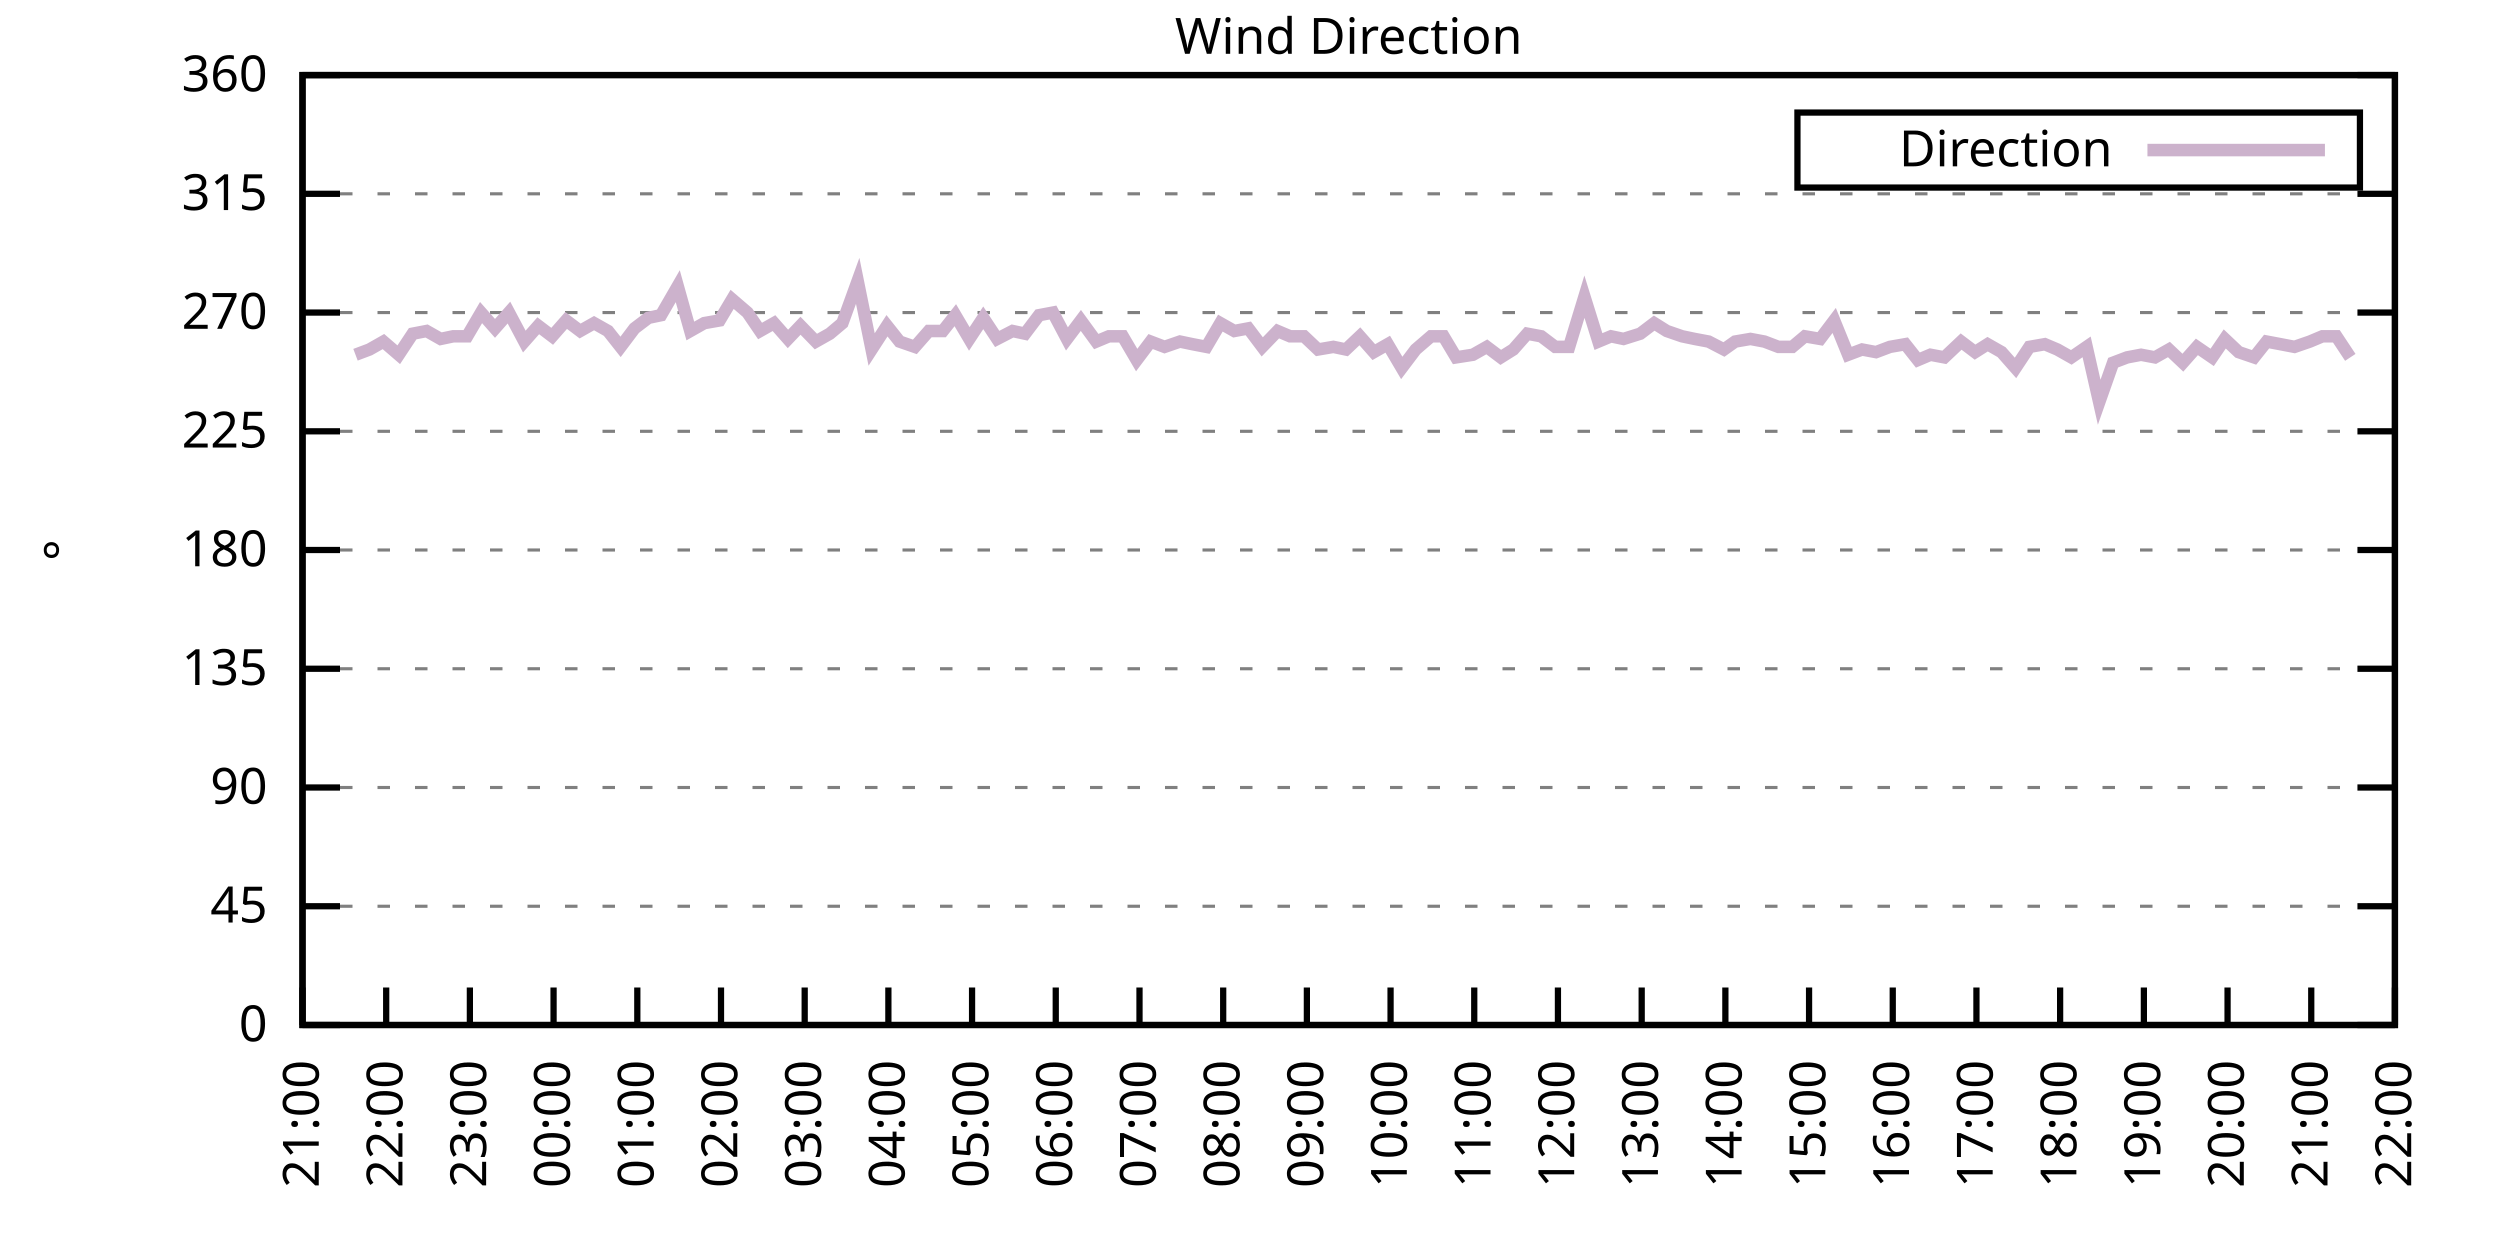
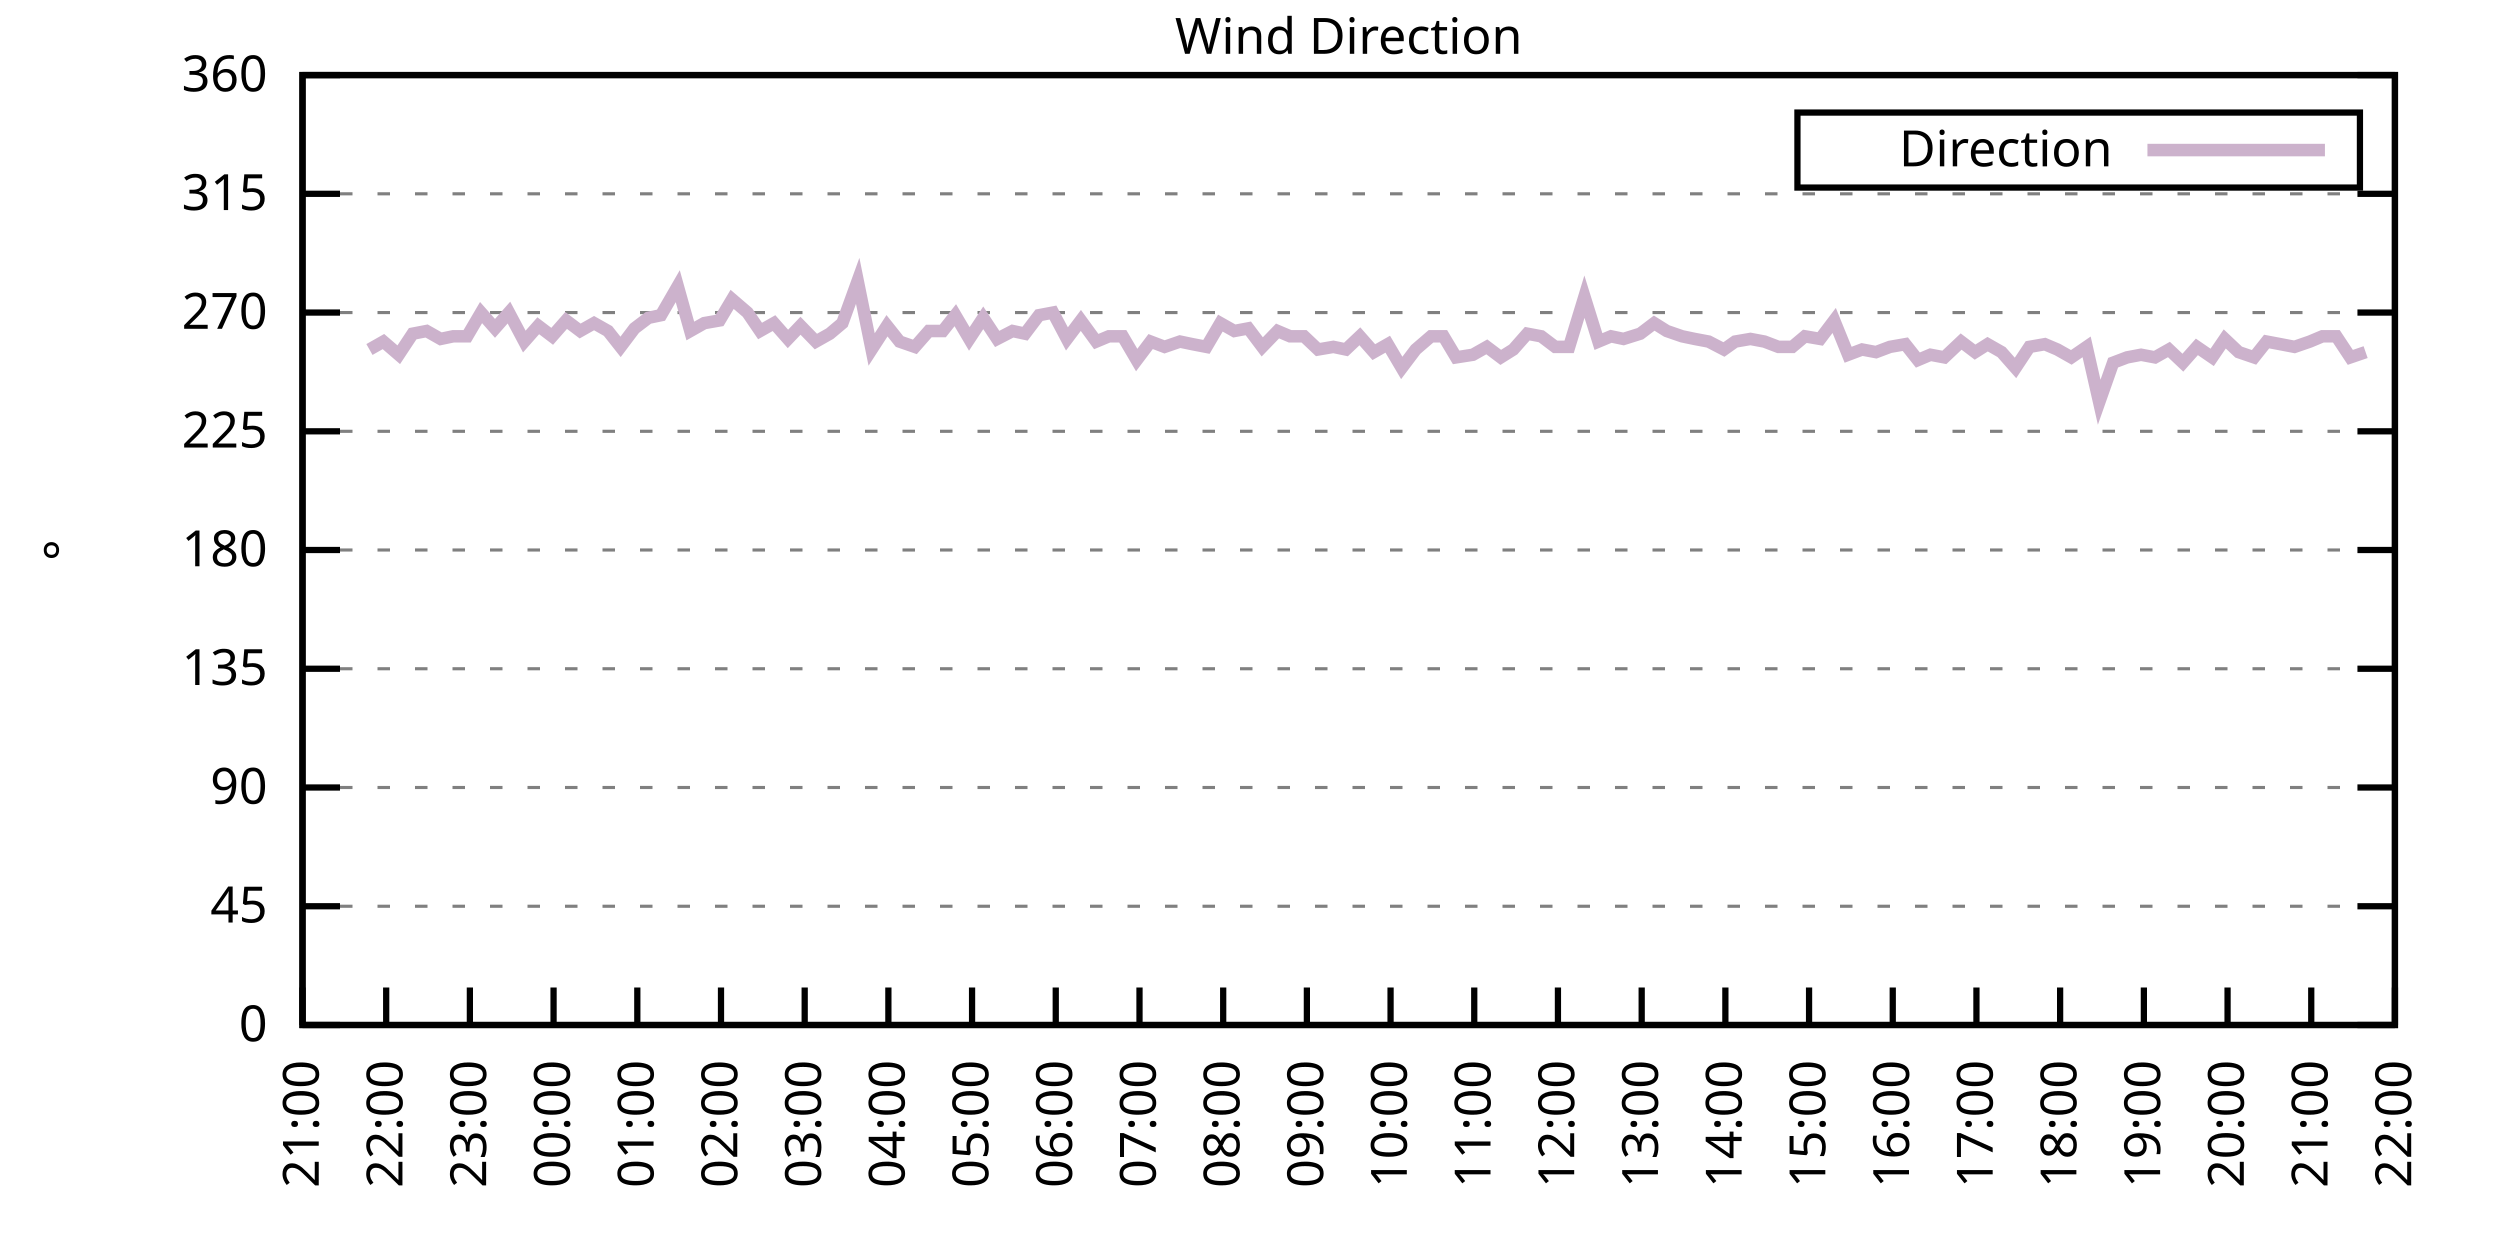
<svg xmlns="http://www.w3.org/2000/svg" xmlns:xlink="http://www.w3.org/1999/xlink" width="400" height="200" viewBox="0 0 400 200">
  <g id="gnuplot_canvas">
    <rect x="0" y="0" width="400" height="200" fill="none" />
    <defs>
      <circle id="gpDot" r="0.5" stroke-width="0.5" stroke="currentColor" />
      <path id="gpPt0" stroke-width="0.333" stroke="currentColor" d="M-1,0 h2 M0,-1 v2" />
      <path id="gpPt1" stroke-width="0.333" stroke="currentColor" d="M-1,-1 L1,1 M1,-1 L-1,1" />
      <path id="gpPt2" stroke-width="0.333" stroke="currentColor" d="M-1,0 L1,0 M0,-1 L0,1 M-1,-1 L1,1 M-1,1 L1,-1" />
      <rect id="gpPt3" stroke-width="0.333" stroke="currentColor" x="-1" y="-1" width="2" height="2" />
      <rect id="gpPt4" stroke-width="0.333" stroke="currentColor" fill="currentColor" x="-1" y="-1" width="2" height="2" />
      <circle id="gpPt5" stroke-width="0.333" stroke="currentColor" cx="0" cy="0" r="1" />
      <use xlink:href="#gpPt5" id="gpPt6" fill="currentColor" stroke="none" />
      <path id="gpPt7" stroke-width="0.333" stroke="currentColor" d="M0,-1.33 L-1.33,0.67 L1.33,0.67 z" />
      <use xlink:href="#gpPt7" id="gpPt8" fill="currentColor" stroke="none" />
      <use xlink:href="#gpPt7" id="gpPt9" stroke="currentColor" transform="rotate(180)" />
      <use xlink:href="#gpPt9" id="gpPt10" fill="currentColor" stroke="none" />
      <use xlink:href="#gpPt3" id="gpPt11" stroke="currentColor" transform="rotate(45)" />
      <use xlink:href="#gpPt11" id="gpPt12" fill="currentColor" stroke="none" />
      <path id="gpPt13" stroke-width="0.333" stroke="currentColor" d="M0,1.330 L1.265,0.411 L0.782,-1.067 L-0.782,-1.076 L-1.265,0.411 z" />
      <use xlink:href="#gpPt13" id="gpPt14" fill="currentColor" stroke="none" />
      <filter id="textbox" filterUnits="objectBoundingBox" x="0" y="0" height="1" width="1">
        <feFlood flood-color="white" flood-opacity="1" result="bgnd" />
        <feComposite in="SourceGraphic" in2="bgnd" operator="atop" />
      </filter>
      <filter id="greybox" filterUnits="objectBoundingBox" x="0" y="0" height="1" width="1">
        <feFlood flood-color="lightgrey" flood-opacity="1" result="grey" />
        <feComposite in="SourceGraphic" in2="grey" operator="atop" />
      </filter>
    </defs>
    <g fill="none" color="white" stroke="currentColor" stroke-width="1.00" stroke-linecap="butt" stroke-linejoin="miter">
</g>
    <g fill="none" color="black" stroke="currentColor" stroke-width="1.00" stroke-linecap="butt" stroke-linejoin="miter">
      <g stroke="none" shape-rendering="crispEdges">
        <polygon fill="rgb(255, 255, 255)" points="48.40,164.00 383.18,164.00 383.18,12.02 48.40,12.02 " />
      </g>
    </g>
    <g fill="none" color="black" stroke="currentColor" stroke-width="1.00" stroke-linecap="butt" stroke-linejoin="miter">
</g>
    <g fill="none" color="black" stroke="black" stroke-width="0.50" stroke-linecap="butt" stroke-linejoin="miter">
</g>
    <g fill="none" color="gray" stroke="currentColor" stroke-width="0.50" stroke-linecap="butt" stroke-linejoin="miter">
      <path stroke="gray" stroke-dasharray="2,4" class="gridline" d="M48.40,164.00 L383.19,164.00  " />
    </g>
    <g fill="none" color="gray" stroke="gray" stroke-width="1.00" stroke-linecap="butt" stroke-linejoin="miter">
</g>
    <g fill="none" color="black" stroke="currentColor" stroke-width="1.00" stroke-linecap="butt" stroke-linejoin="miter">
      <path stroke="black" d="M48.40,164.00 L54.40,164.00 M383.19,164.00 L377.19,164.00  " />
      <g transform="translate(42.80,166.60)" stroke="none" fill="black" font-family="Sans" font-size="8.00" text-anchor="end">
        <text>
          <tspan font-family="Sans"> 0</tspan>
        </text>
      </g>
    </g>
    <g fill="none" color="black" stroke="currentColor" stroke-width="1.00" stroke-linecap="butt" stroke-linejoin="miter">
</g>
    <g fill="none" color="black" stroke="black" stroke-width="0.50" stroke-linecap="butt" stroke-linejoin="miter">
</g>
    <g fill="none" color="gray" stroke="currentColor" stroke-width="0.50" stroke-linecap="butt" stroke-linejoin="miter">
      <path stroke="gray" stroke-dasharray="2,4" class="gridline" d="M48.40,145.00 L383.19,145.00  " />
    </g>
    <g fill="none" color="gray" stroke="gray" stroke-width="1.00" stroke-linecap="butt" stroke-linejoin="miter">
</g>
    <g fill="none" color="black" stroke="currentColor" stroke-width="1.00" stroke-linecap="butt" stroke-linejoin="miter">
      <path stroke="black" d="M48.40,145.00 L54.40,145.00 M383.19,145.00 L377.19,145.00  " />
      <g transform="translate(42.80,147.60)" stroke="none" fill="black" font-family="Sans" font-size="8.00" text-anchor="end">
        <text>
          <tspan font-family="Sans"> 45</tspan>
        </text>
      </g>
    </g>
    <g fill="none" color="black" stroke="currentColor" stroke-width="1.00" stroke-linecap="butt" stroke-linejoin="miter">
</g>
    <g fill="none" color="black" stroke="black" stroke-width="0.50" stroke-linecap="butt" stroke-linejoin="miter">
</g>
    <g fill="none" color="gray" stroke="currentColor" stroke-width="0.50" stroke-linecap="butt" stroke-linejoin="miter">
      <path stroke="gray" stroke-dasharray="2,4" class="gridline" d="M48.40,126.00 L383.19,126.00  " />
    </g>
    <g fill="none" color="gray" stroke="gray" stroke-width="1.00" stroke-linecap="butt" stroke-linejoin="miter">
</g>
    <g fill="none" color="black" stroke="currentColor" stroke-width="1.00" stroke-linecap="butt" stroke-linejoin="miter">
      <path stroke="black" d="M48.40,126.00 L54.40,126.00 M383.19,126.00 L377.19,126.00  " />
      <g transform="translate(42.80,128.60)" stroke="none" fill="black" font-family="Sans" font-size="8.00" text-anchor="end">
        <text>
          <tspan font-family="Sans"> 90</tspan>
        </text>
      </g>
    </g>
    <g fill="none" color="black" stroke="currentColor" stroke-width="1.00" stroke-linecap="butt" stroke-linejoin="miter">
</g>
    <g fill="none" color="black" stroke="black" stroke-width="0.50" stroke-linecap="butt" stroke-linejoin="miter">
</g>
    <g fill="none" color="gray" stroke="currentColor" stroke-width="0.50" stroke-linecap="butt" stroke-linejoin="miter">
      <path stroke="gray" stroke-dasharray="2,4" class="gridline" d="M48.40,107.00 L383.19,107.00  " />
    </g>
    <g fill="none" color="gray" stroke="gray" stroke-width="1.00" stroke-linecap="butt" stroke-linejoin="miter">
</g>
    <g fill="none" color="black" stroke="currentColor" stroke-width="1.00" stroke-linecap="butt" stroke-linejoin="miter">
      <path stroke="black" d="M48.40,107.00 L54.40,107.00 M383.19,107.00 L377.19,107.00  " />
      <g transform="translate(42.80,109.60)" stroke="none" fill="black" font-family="Sans" font-size="8.00" text-anchor="end">
        <text>
          <tspan font-family="Sans"> 135</tspan>
        </text>
      </g>
    </g>
    <g fill="none" color="black" stroke="currentColor" stroke-width="1.00" stroke-linecap="butt" stroke-linejoin="miter">
</g>
    <g fill="none" color="black" stroke="black" stroke-width="0.50" stroke-linecap="butt" stroke-linejoin="miter">
</g>
    <g fill="none" color="gray" stroke="currentColor" stroke-width="0.50" stroke-linecap="butt" stroke-linejoin="miter">
      <path stroke="gray" stroke-dasharray="2,4" class="gridline" d="M48.40,88.00 L383.19,88.00  " />
    </g>
    <g fill="none" color="gray" stroke="gray" stroke-width="1.00" stroke-linecap="butt" stroke-linejoin="miter">
</g>
    <g fill="none" color="black" stroke="currentColor" stroke-width="1.00" stroke-linecap="butt" stroke-linejoin="miter">
      <path stroke="black" d="M48.40,88.00 L54.40,88.00 M383.19,88.00 L377.19,88.00  " />
      <g transform="translate(42.80,90.60)" stroke="none" fill="black" font-family="Sans" font-size="8.00" text-anchor="end">
        <text>
          <tspan font-family="Sans"> 180</tspan>
        </text>
      </g>
    </g>
    <g fill="none" color="black" stroke="currentColor" stroke-width="1.00" stroke-linecap="butt" stroke-linejoin="miter">
</g>
    <g fill="none" color="black" stroke="black" stroke-width="0.50" stroke-linecap="butt" stroke-linejoin="miter">
</g>
    <g fill="none" color="gray" stroke="currentColor" stroke-width="0.50" stroke-linecap="butt" stroke-linejoin="miter">
      <path stroke="gray" stroke-dasharray="2,4" class="gridline" d="M48.40,69.01 L383.19,69.01  " />
    </g>
    <g fill="none" color="gray" stroke="gray" stroke-width="1.00" stroke-linecap="butt" stroke-linejoin="miter">
</g>
    <g fill="none" color="black" stroke="currentColor" stroke-width="1.00" stroke-linecap="butt" stroke-linejoin="miter">
      <path stroke="black" d="M48.40,69.01 L54.40,69.01 M383.19,69.01 L377.19,69.01  " />
      <g transform="translate(42.80,71.61)" stroke="none" fill="black" font-family="Sans" font-size="8.00" text-anchor="end">
        <text>
          <tspan font-family="Sans"> 225</tspan>
        </text>
      </g>
    </g>
    <g fill="none" color="black" stroke="currentColor" stroke-width="1.00" stroke-linecap="butt" stroke-linejoin="miter">
</g>
    <g fill="none" color="black" stroke="black" stroke-width="0.50" stroke-linecap="butt" stroke-linejoin="miter">
</g>
    <g fill="none" color="gray" stroke="currentColor" stroke-width="0.50" stroke-linecap="butt" stroke-linejoin="miter">
      <path stroke="gray" stroke-dasharray="2,4" class="gridline" d="M48.40,50.01 L383.19,50.01  " />
    </g>
    <g fill="none" color="gray" stroke="gray" stroke-width="1.00" stroke-linecap="butt" stroke-linejoin="miter">
</g>
    <g fill="none" color="black" stroke="currentColor" stroke-width="1.00" stroke-linecap="butt" stroke-linejoin="miter">
      <path stroke="black" d="M48.40,50.01 L54.40,50.01 M383.19,50.01 L377.19,50.01  " />
      <g transform="translate(42.80,52.61)" stroke="none" fill="black" font-family="Sans" font-size="8.00" text-anchor="end">
        <text>
          <tspan font-family="Sans"> 270</tspan>
        </text>
      </g>
    </g>
    <g fill="none" color="black" stroke="currentColor" stroke-width="1.00" stroke-linecap="butt" stroke-linejoin="miter">
</g>
    <g fill="none" color="black" stroke="black" stroke-width="0.50" stroke-linecap="butt" stroke-linejoin="miter">
</g>
    <g fill="none" color="gray" stroke="currentColor" stroke-width="0.50" stroke-linecap="butt" stroke-linejoin="miter">
      <path stroke="gray" stroke-dasharray="2,4" class="gridline" d="M48.40,31.01 L383.19,31.01  " />
    </g>
    <g fill="none" color="gray" stroke="gray" stroke-width="1.00" stroke-linecap="butt" stroke-linejoin="miter">
</g>
    <g fill="none" color="black" stroke="currentColor" stroke-width="1.00" stroke-linecap="butt" stroke-linejoin="miter">
      <path stroke="black" d="M48.40,31.01 L54.40,31.01 M383.19,31.01 L377.19,31.01  " />
      <g transform="translate(42.80,33.61)" stroke="none" fill="black" font-family="Sans" font-size="8.00" text-anchor="end">
        <text>
          <tspan font-family="Sans"> 315</tspan>
        </text>
      </g>
    </g>
    <g fill="none" color="black" stroke="currentColor" stroke-width="1.00" stroke-linecap="butt" stroke-linejoin="miter">
</g>
    <g fill="none" color="black" stroke="black" stroke-width="0.50" stroke-linecap="butt" stroke-linejoin="miter">
</g>
    <g fill="none" color="gray" stroke="currentColor" stroke-width="0.50" stroke-linecap="butt" stroke-linejoin="miter">
      <path stroke="gray" stroke-dasharray="2,4" class="gridline" d="M48.40,12.01 L383.19,12.01  " />
    </g>
    <g fill="none" color="gray" stroke="gray" stroke-width="1.00" stroke-linecap="butt" stroke-linejoin="miter">
</g>
    <g fill="none" color="black" stroke="currentColor" stroke-width="1.00" stroke-linecap="butt" stroke-linejoin="miter">
      <path stroke="black" d="M48.40,12.01 L54.40,12.01 M383.19,12.01 L377.19,12.01  " />
      <g transform="translate(42.80,14.61)" stroke="none" fill="black" font-family="Sans" font-size="8.00" text-anchor="end">
        <text>
          <tspan font-family="Sans"> 360</tspan>
        </text>
      </g>
    </g>
    <g fill="none" color="black" stroke="currentColor" stroke-width="1.00" stroke-linecap="butt" stroke-linejoin="miter">
      <path stroke="black" d="M48.40,164.00 L48.40,158.00  " />
      <g transform="translate(51.00,169.60) rotate(270.00)" stroke="none" fill="black" font-family="Sans" font-size="8.00" text-anchor="end">
        <text>
          <tspan font-family="Sans">21:00</tspan>
        </text>
      </g>
    </g>
    <g fill="none" color="black" stroke="currentColor" stroke-width="1.00" stroke-linecap="butt" stroke-linejoin="miter">
      <path stroke="black" d="M61.79,164.00 L61.79,158.00  " />
      <g transform="translate(64.39,169.60) rotate(270.00)" stroke="none" fill="black" font-family="Sans" font-size="8.00" text-anchor="end">
        <text>
          <tspan font-family="Sans">22:00</tspan>
        </text>
      </g>
    </g>
    <g fill="none" color="black" stroke="currentColor" stroke-width="1.00" stroke-linecap="butt" stroke-linejoin="miter">
      <path stroke="black" d="M75.18,164.00 L75.18,158.00  " />
      <g transform="translate(77.78,169.60) rotate(270.00)" stroke="none" fill="black" font-family="Sans" font-size="8.00" text-anchor="end">
        <text>
          <tspan font-family="Sans">23:00</tspan>
        </text>
      </g>
    </g>
    <g fill="none" color="black" stroke="currentColor" stroke-width="1.00" stroke-linecap="butt" stroke-linejoin="miter">
      <path stroke="black" d="M88.57,164.00 L88.57,158.00  " />
      <g transform="translate(91.17,169.60) rotate(270.00)" stroke="none" fill="black" font-family="Sans" font-size="8.00" text-anchor="end">
        <text>
          <tspan font-family="Sans">00:00</tspan>
        </text>
      </g>
    </g>
    <g fill="none" color="black" stroke="currentColor" stroke-width="1.00" stroke-linecap="butt" stroke-linejoin="miter">
      <path stroke="black" d="M101.97,164.00 L101.97,158.00  " />
      <g transform="translate(104.57,169.60) rotate(270.00)" stroke="none" fill="black" font-family="Sans" font-size="8.00" text-anchor="end">
        <text>
          <tspan font-family="Sans">01:00</tspan>
        </text>
      </g>
    </g>
    <g fill="none" color="black" stroke="currentColor" stroke-width="1.00" stroke-linecap="butt" stroke-linejoin="miter">
      <path stroke="black" d="M115.36,164.00 L115.36,158.00  " />
      <g transform="translate(117.96,169.60) rotate(270.00)" stroke="none" fill="black" font-family="Sans" font-size="8.00" text-anchor="end">
        <text>
          <tspan font-family="Sans">02:00</tspan>
        </text>
      </g>
    </g>
    <g fill="none" color="black" stroke="currentColor" stroke-width="1.00" stroke-linecap="butt" stroke-linejoin="miter">
      <path stroke="black" d="M128.75,164.00 L128.75,158.00  " />
      <g transform="translate(131.35,169.60) rotate(270.00)" stroke="none" fill="black" font-family="Sans" font-size="8.00" text-anchor="end">
        <text>
          <tspan font-family="Sans">03:00</tspan>
        </text>
      </g>
    </g>
    <g fill="none" color="black" stroke="currentColor" stroke-width="1.00" stroke-linecap="butt" stroke-linejoin="miter">
      <path stroke="black" d="M142.14,164.00 L142.14,158.00  " />
      <g transform="translate(144.74,169.60) rotate(270.00)" stroke="none" fill="black" font-family="Sans" font-size="8.00" text-anchor="end">
        <text>
          <tspan font-family="Sans">04:00</tspan>
        </text>
      </g>
    </g>
    <g fill="none" color="black" stroke="currentColor" stroke-width="1.00" stroke-linecap="butt" stroke-linejoin="miter">
      <path stroke="black" d="M155.53,164.00 L155.53,158.00  " />
      <g transform="translate(158.13,169.60) rotate(270.00)" stroke="none" fill="black" font-family="Sans" font-size="8.00" text-anchor="end">
        <text>
          <tspan font-family="Sans">05:00</tspan>
        </text>
      </g>
    </g>
    <g fill="none" color="black" stroke="currentColor" stroke-width="1.00" stroke-linecap="butt" stroke-linejoin="miter">
      <path stroke="black" d="M168.92,164.00 L168.92,158.00  " />
      <g transform="translate(171.52,169.60) rotate(270.00)" stroke="none" fill="black" font-family="Sans" font-size="8.00" text-anchor="end">
        <text>
          <tspan font-family="Sans">06:00</tspan>
        </text>
      </g>
    </g>
    <g fill="none" color="black" stroke="currentColor" stroke-width="1.00" stroke-linecap="butt" stroke-linejoin="miter">
      <path stroke="black" d="M182.32,164.00 L182.32,158.00  " />
      <g transform="translate(184.92,169.60) rotate(270.00)" stroke="none" fill="black" font-family="Sans" font-size="8.00" text-anchor="end">
        <text>
          <tspan font-family="Sans">07:00</tspan>
        </text>
      </g>
    </g>
    <g fill="none" color="black" stroke="currentColor" stroke-width="1.00" stroke-linecap="butt" stroke-linejoin="miter">
      <path stroke="black" d="M195.71,164.00 L195.71,158.00  " />
      <g transform="translate(198.31,169.60) rotate(270.00)" stroke="none" fill="black" font-family="Sans" font-size="8.00" text-anchor="end">
        <text>
          <tspan font-family="Sans">08:00</tspan>
        </text>
      </g>
    </g>
    <g fill="none" color="black" stroke="currentColor" stroke-width="1.00" stroke-linecap="butt" stroke-linejoin="miter">
      <path stroke="black" d="M209.10,164.00 L209.10,158.00  " />
      <g transform="translate(211.70,169.60) rotate(270.00)" stroke="none" fill="black" font-family="Sans" font-size="8.00" text-anchor="end">
        <text>
          <tspan font-family="Sans">09:00</tspan>
        </text>
      </g>
    </g>
    <g fill="none" color="black" stroke="currentColor" stroke-width="1.00" stroke-linecap="butt" stroke-linejoin="miter">
      <path stroke="black" d="M222.49,164.00 L222.49,158.00  " />
      <g transform="translate(225.09,169.60) rotate(270.00)" stroke="none" fill="black" font-family="Sans" font-size="8.00" text-anchor="end">
        <text>
          <tspan font-family="Sans">10:00</tspan>
        </text>
      </g>
    </g>
    <g fill="none" color="black" stroke="currentColor" stroke-width="1.00" stroke-linecap="butt" stroke-linejoin="miter">
      <path stroke="black" d="M235.88,164.00 L235.88,158.00  " />
      <g transform="translate(238.48,169.60) rotate(270.00)" stroke="none" fill="black" font-family="Sans" font-size="8.00" text-anchor="end">
        <text>
          <tspan font-family="Sans">11:00</tspan>
        </text>
      </g>
    </g>
    <g fill="none" color="black" stroke="currentColor" stroke-width="1.00" stroke-linecap="butt" stroke-linejoin="miter">
      <path stroke="black" d="M249.27,164.00 L249.27,158.00  " />
      <g transform="translate(251.87,169.60) rotate(270.00)" stroke="none" fill="black" font-family="Sans" font-size="8.00" text-anchor="end">
        <text>
          <tspan font-family="Sans">12:00</tspan>
        </text>
      </g>
    </g>
    <g fill="none" color="black" stroke="currentColor" stroke-width="1.00" stroke-linecap="butt" stroke-linejoin="miter">
      <path stroke="black" d="M262.67,164.00 L262.67,158.00  " />
      <g transform="translate(265.27,169.60) rotate(270.00)" stroke="none" fill="black" font-family="Sans" font-size="8.00" text-anchor="end">
        <text>
          <tspan font-family="Sans">13:00</tspan>
        </text>
      </g>
    </g>
    <g fill="none" color="black" stroke="currentColor" stroke-width="1.00" stroke-linecap="butt" stroke-linejoin="miter">
      <path stroke="black" d="M276.06,164.00 L276.06,158.00  " />
      <g transform="translate(278.66,169.60) rotate(270.00)" stroke="none" fill="black" font-family="Sans" font-size="8.00" text-anchor="end">
        <text>
          <tspan font-family="Sans">14:00</tspan>
        </text>
      </g>
    </g>
    <g fill="none" color="black" stroke="currentColor" stroke-width="1.00" stroke-linecap="butt" stroke-linejoin="miter">
      <path stroke="black" d="M289.45,164.00 L289.45,158.00  " />
      <g transform="translate(292.05,169.60) rotate(270.00)" stroke="none" fill="black" font-family="Sans" font-size="8.00" text-anchor="end">
        <text>
          <tspan font-family="Sans">15:00</tspan>
        </text>
      </g>
    </g>
    <g fill="none" color="black" stroke="currentColor" stroke-width="1.00" stroke-linecap="butt" stroke-linejoin="miter">
      <path stroke="black" d="M302.84,164.00 L302.84,158.00  " />
      <g transform="translate(305.44,169.60) rotate(270.00)" stroke="none" fill="black" font-family="Sans" font-size="8.00" text-anchor="end">
        <text>
          <tspan font-family="Sans">16:00</tspan>
        </text>
      </g>
    </g>
    <g fill="none" color="black" stroke="currentColor" stroke-width="1.00" stroke-linecap="butt" stroke-linejoin="miter">
      <path stroke="black" d="M316.23,164.00 L316.23,158.00  " />
      <g transform="translate(318.83,169.60) rotate(270.00)" stroke="none" fill="black" font-family="Sans" font-size="8.00" text-anchor="end">
        <text>
          <tspan font-family="Sans">17:00</tspan>
        </text>
      </g>
    </g>
    <g fill="none" color="black" stroke="currentColor" stroke-width="1.00" stroke-linecap="butt" stroke-linejoin="miter">
      <path stroke="black" d="M329.62,164.00 L329.62,158.00  " />
      <g transform="translate(332.22,169.60) rotate(270.00)" stroke="none" fill="black" font-family="Sans" font-size="8.00" text-anchor="end">
        <text>
          <tspan font-family="Sans">18:00</tspan>
        </text>
      </g>
    </g>
    <g fill="none" color="black" stroke="currentColor" stroke-width="1.00" stroke-linecap="butt" stroke-linejoin="miter">
      <path stroke="black" d="M343.02,164.00 L343.02,158.00  " />
      <g transform="translate(345.62,169.60) rotate(270.00)" stroke="none" fill="black" font-family="Sans" font-size="8.00" text-anchor="end">
        <text>
          <tspan font-family="Sans">19:00</tspan>
        </text>
      </g>
    </g>
    <g fill="none" color="black" stroke="currentColor" stroke-width="1.00" stroke-linecap="butt" stroke-linejoin="miter">
      <path stroke="black" d="M356.41,164.00 L356.41,158.00  " />
      <g transform="translate(359.01,169.60) rotate(270.00)" stroke="none" fill="black" font-family="Sans" font-size="8.00" text-anchor="end">
        <text>
          <tspan font-family="Sans">20:00</tspan>
        </text>
      </g>
    </g>
    <g fill="none" color="black" stroke="currentColor" stroke-width="1.00" stroke-linecap="butt" stroke-linejoin="miter">
      <path stroke="black" d="M369.80,164.00 L369.80,158.00  " />
      <g transform="translate(372.40,169.60) rotate(270.00)" stroke="none" fill="black" font-family="Sans" font-size="8.00" text-anchor="end">
        <text>
          <tspan font-family="Sans">21:00</tspan>
        </text>
      </g>
    </g>
    <g fill="none" color="black" stroke="currentColor" stroke-width="1.00" stroke-linecap="butt" stroke-linejoin="miter">
      <path stroke="black" d="M383.19,164.00 L383.19,158.00  " />
      <g transform="translate(385.79,169.60) rotate(270.00)" stroke="none" fill="black" font-family="Sans" font-size="8.00" text-anchor="end">
        <text>
          <tspan font-family="Sans">22:00</tspan>
        </text>
      </g>
    </g>
    <g fill="none" color="black" stroke="currentColor" stroke-width="1.00" stroke-linecap="butt" stroke-linejoin="miter">
</g>
    <g fill="none" color="black" stroke="currentColor" stroke-width="1.00" stroke-linecap="butt" stroke-linejoin="miter">
      <path stroke="black" d="M48.40,12.01 L48.40,164.00 L383.19,164.00 L383.19,12.01 L48.40,12.01 Z  " />
    </g>
    <g fill="none" color="black" stroke="currentColor" stroke-width="1.00" stroke-linecap="butt" stroke-linejoin="miter">
</g>
    <g fill="none" color="black" stroke="currentColor" stroke-width="1.00" stroke-linecap="butt" stroke-linejoin="miter">
      <path stroke="black" d="M287.59,30.01 L287.59,18.01 L377.59,18.01 L377.59,30.01 L287.59,30.01 Z  " />
    </g>
    <g id="Wind_direction_plot_1">
      <g fill="none" color="white" stroke="black" stroke-width="2.00" stroke-linecap="butt" stroke-linejoin="miter">
</g>
      <g fill="none" color="black" stroke="currentColor" stroke-width="2.00" stroke-linecap="butt" stroke-linejoin="miter">
        <g transform="translate(337.99,26.61)" stroke="none" fill="black" font-family="Sans" font-size="8.00" text-anchor="end">
          <text>
            <tspan font-family="Sans">Direction</tspan>
          </text>
        </g>
      </g>
      <g fill="none" color="black" stroke="currentColor" stroke-width="2.00" stroke-linecap="butt" stroke-linejoin="miter">
-         <path stroke="rgb(204, 178, 204)" d="M343.59,24.01 L371.99,24.01 M56.88,56.76 L59.11,55.92 L61.35,54.65 L63.80,56.76 L66.03,53.39 L68.26,52.96   L70.50,54.23 L72.50,53.81 L74.74,53.81 L76.97,50.01 L79.20,52.54 L81.43,50.01 L83.89,54.65 L86.12,52.12   L88.35,53.81 L90.58,51.27 L92.82,52.96 L95.05,51.70 L97.28,52.96 L99.29,55.50 L101.52,52.54 L103.75,50.85   L105.76,50.43 L108.44,45.79 L110.45,52.96 L112.68,51.70 L115.13,51.27 L117.14,47.90 L119.60,50.01 L121.61,52.96   L123.84,51.70 L126.07,54.23 L128.08,52.12 L130.54,54.65 L132.77,53.39 L134.78,51.70 L137.23,44.94 L139.46,55.92   L141.92,52.12 L143.93,54.65 L146.38,55.50 L148.61,52.96 L150.85,52.96 L152.85,50.43 L155.09,54.23 L157.32,50.85   L159.55,54.23 L162.01,52.96 L164.01,53.39 L166.25,50.43 L168.48,50.01 L170.71,54.23 L172.94,51.27 L175.40,54.65   L177.41,53.81 L179.64,53.81 L181.87,57.61 L184.10,54.65 L186.33,55.50 L188.79,54.65 L190.80,55.07 L193.03,55.50   L195.26,51.70 L197.49,52.96 L199.73,52.54 L201.96,55.50 L204.41,52.96 L206.42,53.81 L208.65,53.81 L210.88,55.92   L213.34,55.50 L215.35,55.92 L217.58,53.81 L219.81,56.34 L222.04,55.07 L224.28,58.87 L226.51,55.92 L228.96,53.81   L230.97,53.81 L232.98,57.18 L235.66,56.76 L237.89,55.50 L240.12,57.18 L242.13,55.92 L244.36,53.39 L246.60,53.81   L248.83,55.50 L251.06,55.50 L253.51,47.47 L255.75,54.65 L257.76,53.81 L259.76,54.23 L262.44,53.39 L264.67,51.70   L266.68,52.96 L269.14,53.81 L271.15,54.23 L273.38,54.65 L275.83,55.92 L277.62,54.65 L280.07,54.23 L282.31,54.65   L284.54,55.50 L286.77,55.50 L288.78,53.81 L291.23,54.23 L293.47,51.27 L295.70,56.76 L297.93,55.92 L300.16,56.34   L302.39,55.50 L304.85,55.07 L306.86,57.61 L308.87,56.76 L311.10,57.18 L313.78,54.65 L316.01,56.34 L318.02,55.07   L320.25,56.34 L322.48,58.87 L324.71,55.50 L327.17,55.07 L329.18,55.92 L331.41,57.18 L333.86,55.50 L335.87,64.36   L338.10,58.03 L340.34,57.18 L342.57,56.76 L344.80,57.18 L347.03,55.92 L349.26,58.03 L351.50,55.50 L353.95,57.18   L355.96,54.23 L358.19,56.34 L360.65,57.18 L362.66,54.65 L364.89,55.07 L367.12,55.50 L369.58,54.65 L371.58,53.81   L373.82,53.81 L376.05,57.18  " />
+         <path stroke="rgb(204, 178, 204)" d="M343.59,24.01 L371.99,24.01 M59.11,55.92 L61.35,54.65 L63.80,56.76 L66.03,53.39 L68.26,52.96 L70.50,54.23   L72.50,53.81 L74.74,53.81 L76.97,50.01 L79.20,52.54 L81.43,50.01 L83.89,54.65 L86.12,52.12 L88.35,53.81   L90.58,51.27 L92.82,52.96 L95.05,51.70 L97.28,52.96 L99.29,55.50 L101.52,52.54 L103.75,50.85 L105.76,50.43   L108.44,45.79 L110.45,52.96 L112.68,51.70 L115.13,51.27 L117.14,47.90 L119.60,50.01 L121.61,52.96 L123.84,51.70   L126.07,54.23 L128.08,52.12 L130.54,54.65 L132.77,53.39 L134.78,51.70 L137.23,44.94 L139.46,55.92 L141.92,52.12   L143.93,54.65 L146.38,55.50 L148.61,52.96 L150.85,52.96 L152.85,50.43 L155.09,54.23 L157.32,50.85 L159.55,54.23   L162.01,52.96 L164.01,53.39 L166.25,50.43 L168.48,50.01 L170.71,54.23 L172.94,51.27 L175.40,54.65 L177.41,53.81   L179.64,53.81 L181.87,57.61 L184.10,54.65 L186.33,55.50 L188.79,54.65 L190.80,55.07 L193.03,55.50 L195.26,51.70   L197.49,52.96 L199.73,52.54 L201.96,55.50 L204.41,52.96 L206.42,53.81 L208.65,53.81 L210.88,55.92 L213.34,55.50   L215.35,55.92 L217.58,53.81 L219.81,56.34 L222.04,55.07 L224.28,58.87 L226.51,55.92 L228.96,53.81 L230.97,53.81   L232.98,57.18 L235.66,56.76 L237.89,55.50 L240.12,57.18 L242.13,55.92 L244.36,53.39 L246.60,53.81 L248.83,55.50   L251.06,55.50 L253.51,47.47 L255.75,54.65 L257.76,53.81 L259.76,54.23 L262.44,53.39 L264.67,51.70 L266.68,52.96   L269.14,53.81 L271.15,54.23 L273.38,54.65 L275.83,55.92 L277.62,54.65 L280.07,54.23 L282.31,54.65 L284.54,55.50   L286.77,55.50 L288.78,53.81 L291.23,54.23 L293.47,51.27 L295.70,56.76 L297.93,55.92 L300.16,56.34 L302.39,55.50   L304.85,55.07 L306.86,57.61 L308.87,56.76 L311.10,57.18 L313.78,54.65 L316.01,56.34 L318.02,55.07 L320.25,56.34   L322.48,58.87 L324.71,55.50 L327.17,55.07 L329.18,55.92 L331.41,57.18 L333.86,55.50 L335.87,64.36 L338.10,58.03   L340.34,57.18 L342.57,56.76 L344.80,57.18 L347.03,55.92 L349.26,58.03 L351.50,55.50 L353.95,57.18 L355.96,54.23   L358.19,56.34 L360.65,57.18 L362.66,54.65 L364.89,55.07 L367.12,55.50 L369.58,54.65 L371.58,53.81 L373.82,53.81   L376.05,57.18 L378.50,56.34  " />
      </g>
    </g>
    <g fill="none" color="black" stroke="currentColor" stroke-width="2.00" stroke-linecap="butt" stroke-linejoin="miter">
</g>
    <g fill="none" color="black" stroke="black" stroke-width="1.00" stroke-linecap="butt" stroke-linejoin="miter">
</g>
    <g fill="none" color="black" stroke="currentColor" stroke-width="1.00" stroke-linecap="butt" stroke-linejoin="miter">
      <path stroke="black" d="M48.40,12.01 L48.40,164.00 L383.19,164.00 L383.19,12.01 L48.40,12.01 Z  " />
      <g transform="translate(12.80,88.01) rotate(270.00)" stroke="none" fill="black" font-family="Sans" font-size="8.00" text-anchor="middle">
        <text>
          <tspan font-family="Sans">°</tspan>
        </text>
      </g>
    </g>
    <g fill="none" color="black" stroke="currentColor" stroke-width="1.00" stroke-linecap="butt" stroke-linejoin="miter">
</g>
    <g fill="none" color="black" stroke="currentColor" stroke-width="1.00" stroke-linecap="butt" stroke-linejoin="miter">
      <g transform="translate(215.79,8.61)" stroke="none" fill="black" font-family="Sans" font-size="8.00" text-anchor="middle">
        <text>
          <tspan font-family="Sans">Wind Direction</tspan>
        </text>
      </g>
    </g>
    <g fill="none" color="black" stroke="currentColor" stroke-width="1.00" stroke-linecap="butt" stroke-linejoin="miter">
</g>
  </g>
</svg>
